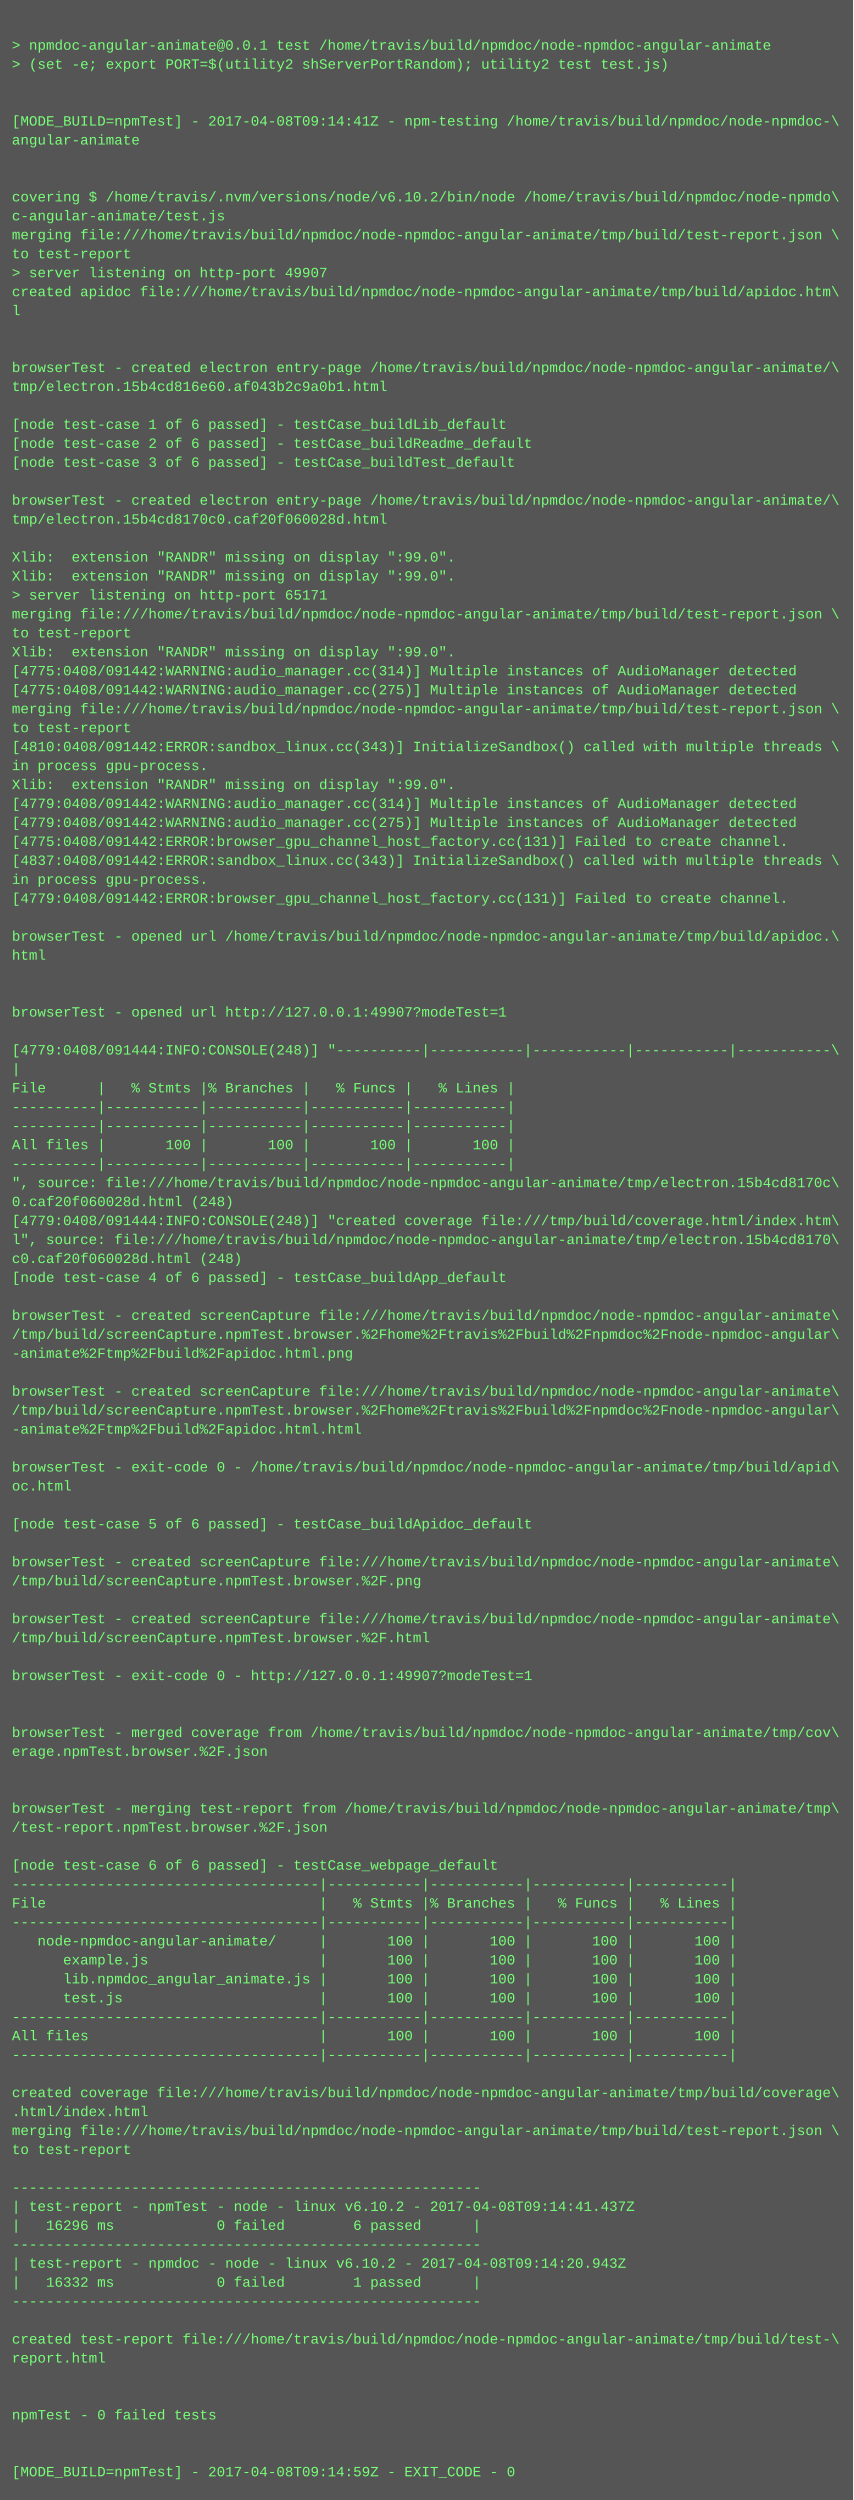
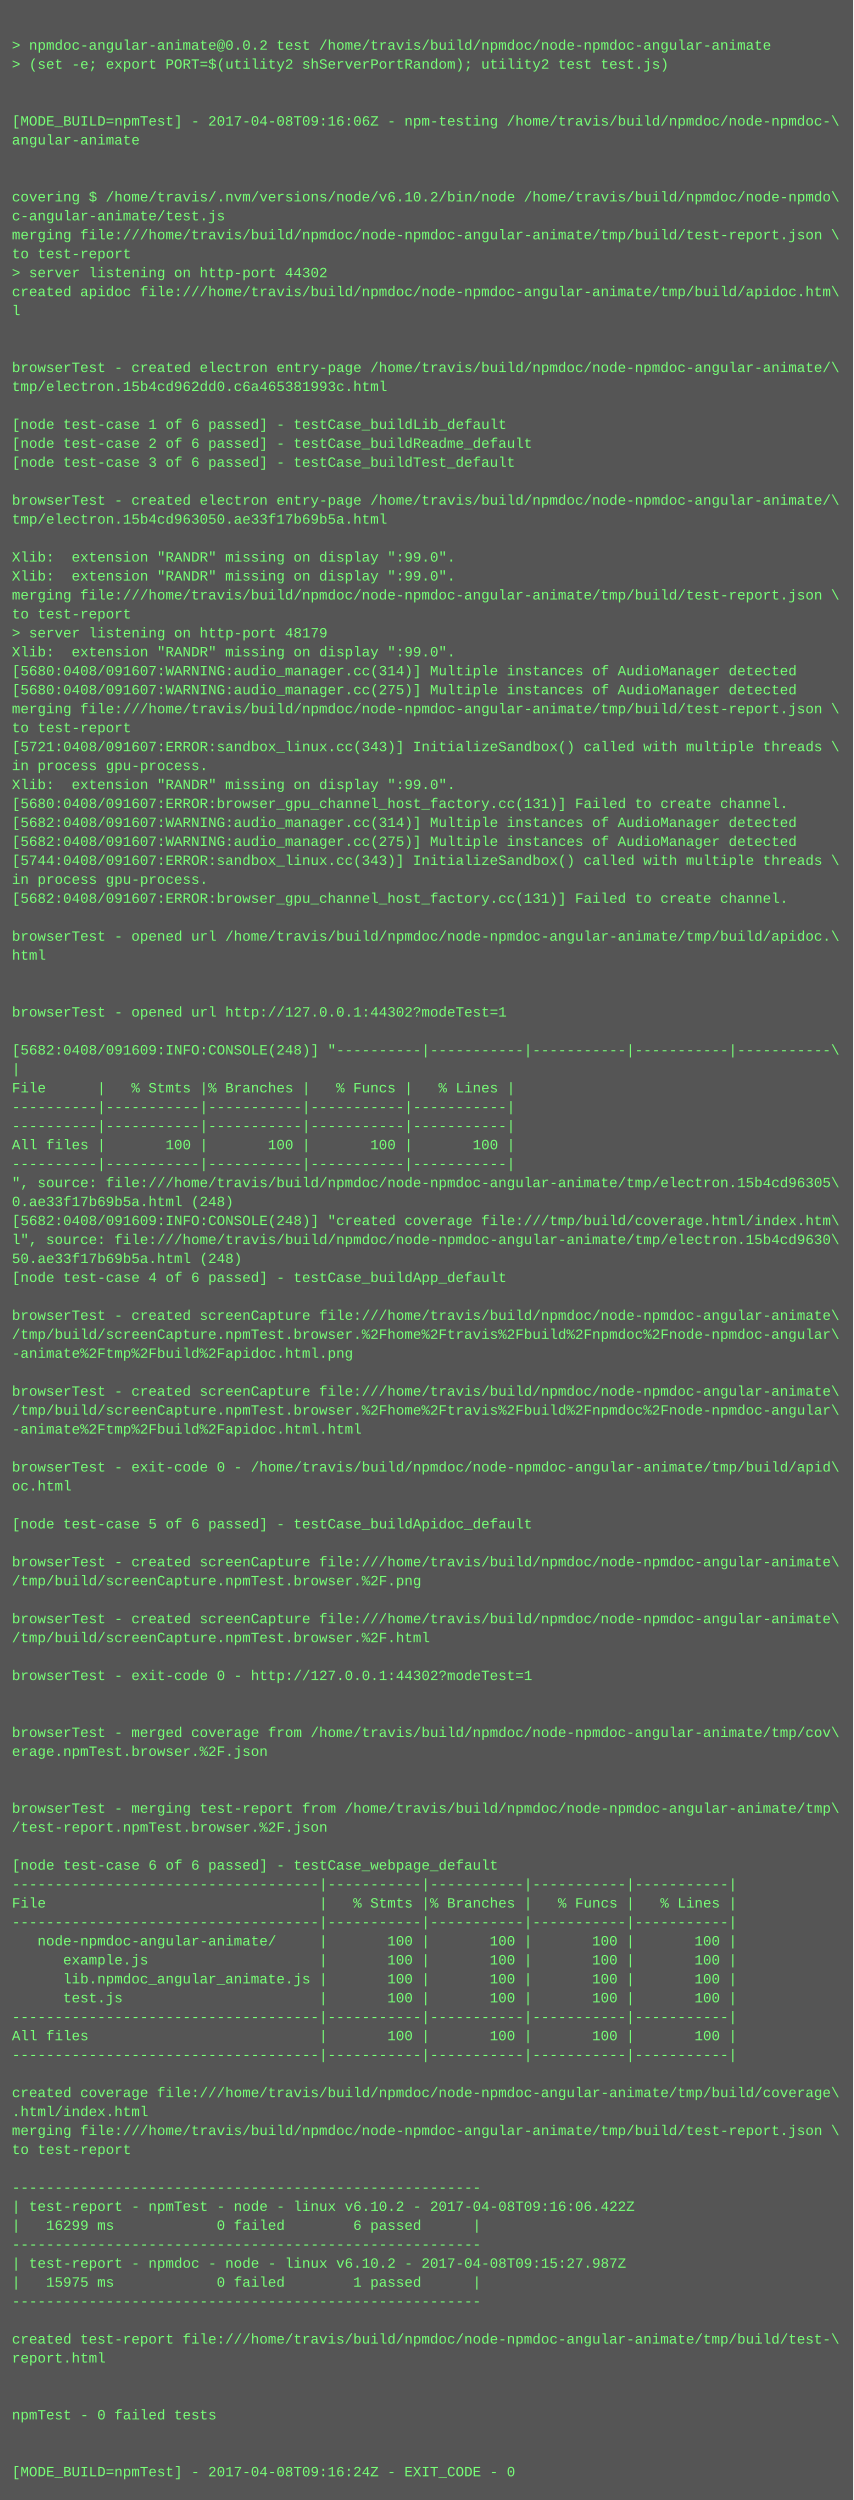
<svg xmlns="http://www.w3.org/2000/svg" height="2110" width="720">
  <rect height="2110" fill="#555" width="720" />
  <text fill="#7f7" font-family="Courier New" font-size="12" xml:space="preserve">
    <tspan x="10" y="26" />
-     <tspan x="10" y="42">&gt; npmdoc-angular-animate@0.0.1 test /home/travis/build/npmdoc/node-npmdoc-angular-animate</tspan>
+     <tspan x="10" y="42">&gt; npmdoc-angular-animate@0.0.2 test /home/travis/build/npmdoc/node-npmdoc-angular-animate</tspan>
    <tspan x="10" y="58">&gt; (set -e; export PORT=$(utility2 shServerPortRandom); utility2 test test.js)</tspan>
    <tspan x="10" y="74" />
    <tspan x="10" y="90" />
-     <tspan x="10" y="106">[MODE_BUILD=npmTest] - 2017-04-08T09:14:41Z - npm-testing /home/travis/build/npmdoc/node-npmdoc-\</tspan>
+     <tspan x="10" y="106">[MODE_BUILD=npmTest] - 2017-04-08T09:16:06Z - npm-testing /home/travis/build/npmdoc/node-npmdoc-\</tspan>
    <tspan x="10" y="122">angular-animate</tspan>
    <tspan x="10" y="138" />
    <tspan x="10" y="154" />
    <tspan x="10" y="170">covering $ /home/travis/.nvm/versions/node/v6.10.2/bin/node /home/travis/build/npmdoc/node-npmdo\</tspan>
    <tspan x="10" y="186">c-angular-animate/test.js</tspan>
    <tspan x="10" y="202">merging file:///home/travis/build/npmdoc/node-npmdoc-angular-animate/tmp/build/test-report.json \</tspan>
    <tspan x="10" y="218">to test-report</tspan>
-     <tspan x="10" y="234">&gt; server listening on http-port 49907</tspan>
+     <tspan x="10" y="234">&gt; server listening on http-port 44302</tspan>
    <tspan x="10" y="250">created apidoc file:///home/travis/build/npmdoc/node-npmdoc-angular-animate/tmp/build/apidoc.htm\</tspan>
    <tspan x="10" y="266">l</tspan>
    <tspan x="10" y="282" />
    <tspan x="10" y="298" />
    <tspan x="10" y="314">browserTest - created electron entry-page /home/travis/build/npmdoc/node-npmdoc-angular-animate/\</tspan>
-     <tspan x="10" y="330">tmp/electron.15b4cd816e60.af043b2c9a0b1.html</tspan>
+     <tspan x="10" y="330">tmp/electron.15b4cd962dd0.c6a465381993c.html</tspan>
    <tspan x="10" y="346" />
    <tspan x="10" y="362">[node test-case 1 of 6 passed] - testCase_buildLib_default</tspan>
    <tspan x="10" y="378">[node test-case 2 of 6 passed] - testCase_buildReadme_default</tspan>
    <tspan x="10" y="394">[node test-case 3 of 6 passed] - testCase_buildTest_default</tspan>
    <tspan x="10" y="410" />
    <tspan x="10" y="426">browserTest - created electron entry-page /home/travis/build/npmdoc/node-npmdoc-angular-animate/\</tspan>
-     <tspan x="10" y="442">tmp/electron.15b4cd8170c0.caf20f060028d.html</tspan>
+     <tspan x="10" y="442">tmp/electron.15b4cd963050.ae33f17b69b5a.html</tspan>
    <tspan x="10" y="458" />
    <tspan x="10" y="474">Xlib:  extension "RANDR" missing on display ":99.0".</tspan>
    <tspan x="10" y="490">Xlib:  extension "RANDR" missing on display ":99.0".</tspan>
-     <tspan x="10" y="506">&gt; server listening on http-port 65171</tspan>
-     <tspan x="10" y="522">merging file:///home/travis/build/npmdoc/node-npmdoc-angular-animate/tmp/build/test-report.json \</tspan>
-     <tspan x="10" y="538">to test-report</tspan>
+     <tspan x="10" y="506">merging file:///home/travis/build/npmdoc/node-npmdoc-angular-animate/tmp/build/test-report.json \</tspan>
+     <tspan x="10" y="522">to test-report</tspan>
+     <tspan x="10" y="538">&gt; server listening on http-port 48179</tspan>
    <tspan x="10" y="554">Xlib:  extension "RANDR" missing on display ":99.0".</tspan>
-     <tspan x="10" y="570">[4775:0408/091442:WARNING:audio_manager.cc(314)] Multiple instances of AudioManager detected</tspan>
-     <tspan x="10" y="586">[4775:0408/091442:WARNING:audio_manager.cc(275)] Multiple instances of AudioManager detected</tspan>
+     <tspan x="10" y="570">[5680:0408/091607:WARNING:audio_manager.cc(314)] Multiple instances of AudioManager detected</tspan>
+     <tspan x="10" y="586">[5680:0408/091607:WARNING:audio_manager.cc(275)] Multiple instances of AudioManager detected</tspan>
    <tspan x="10" y="602">merging file:///home/travis/build/npmdoc/node-npmdoc-angular-animate/tmp/build/test-report.json \</tspan>
    <tspan x="10" y="618">to test-report</tspan>
-     <tspan x="10" y="634">[4810:0408/091442:ERROR:sandbox_linux.cc(343)] InitializeSandbox() called with multiple threads \</tspan>
+     <tspan x="10" y="634">[5721:0408/091607:ERROR:sandbox_linux.cc(343)] InitializeSandbox() called with multiple threads \</tspan>
    <tspan x="10" y="650">in process gpu-process. </tspan>
    <tspan x="10" y="666">Xlib:  extension "RANDR" missing on display ":99.0".</tspan>
-     <tspan x="10" y="682">[4779:0408/091442:WARNING:audio_manager.cc(314)] Multiple instances of AudioManager detected</tspan>
-     <tspan x="10" y="698">[4779:0408/091442:WARNING:audio_manager.cc(275)] Multiple instances of AudioManager detected</tspan>
-     <tspan x="10" y="714">[4775:0408/091442:ERROR:browser_gpu_channel_host_factory.cc(131)] Failed to create channel.</tspan>
-     <tspan x="10" y="730">[4837:0408/091442:ERROR:sandbox_linux.cc(343)] InitializeSandbox() called with multiple threads \</tspan>
+     <tspan x="10" y="682">[5680:0408/091607:ERROR:browser_gpu_channel_host_factory.cc(131)] Failed to create channel.</tspan>
+     <tspan x="10" y="698">[5682:0408/091607:WARNING:audio_manager.cc(314)] Multiple instances of AudioManager detected</tspan>
+     <tspan x="10" y="714">[5682:0408/091607:WARNING:audio_manager.cc(275)] Multiple instances of AudioManager detected</tspan>
+     <tspan x="10" y="730">[5744:0408/091607:ERROR:sandbox_linux.cc(343)] InitializeSandbox() called with multiple threads \</tspan>
    <tspan x="10" y="746">in process gpu-process. </tspan>
-     <tspan x="10" y="762">[4779:0408/091442:ERROR:browser_gpu_channel_host_factory.cc(131)] Failed to create channel.</tspan>
+     <tspan x="10" y="762">[5682:0408/091607:ERROR:browser_gpu_channel_host_factory.cc(131)] Failed to create channel.</tspan>
    <tspan x="10" y="778" />
    <tspan x="10" y="794">browserTest - opened url /home/travis/build/npmdoc/node-npmdoc-angular-animate/tmp/build/apidoc.\</tspan>
    <tspan x="10" y="810">html</tspan>
    <tspan x="10" y="826" />
    <tspan x="10" y="842" />
-     <tspan x="10" y="858">browserTest - opened url http://127.0.0.1:49907?modeTest=1</tspan>
+     <tspan x="10" y="858">browserTest - opened url http://127.0.0.1:44302?modeTest=1</tspan>
    <tspan x="10" y="874" />
-     <tspan x="10" y="890">[4779:0408/091444:INFO:CONSOLE(248)] "----------|-----------|-----------|-----------|-----------\</tspan>
+     <tspan x="10" y="890">[5682:0408/091609:INFO:CONSOLE(248)] "----------|-----------|-----------|-----------|-----------\</tspan>
    <tspan x="10" y="906">|</tspan>
    <tspan x="10" y="922">File      |   % Stmts |% Branches |   % Funcs |   % Lines |</tspan>
    <tspan x="10" y="938">----------|-----------|-----------|-----------|-----------|</tspan>
    <tspan x="10" y="954">----------|-----------|-----------|-----------|-----------|</tspan>
    <tspan x="10" y="970">All files |       100 |       100 |       100 |       100 |</tspan>
    <tspan x="10" y="986">----------|-----------|-----------|-----------|-----------|</tspan>
-     <tspan x="10" y="1002">", source: file:///home/travis/build/npmdoc/node-npmdoc-angular-animate/tmp/electron.15b4cd8170c\</tspan>
-     <tspan x="10" y="1018">0.caf20f060028d.html (248)</tspan>
-     <tspan x="10" y="1034">[4779:0408/091444:INFO:CONSOLE(248)] "created coverage file:///tmp/build/coverage.html/index.htm\</tspan>
-     <tspan x="10" y="1050">l", source: file:///home/travis/build/npmdoc/node-npmdoc-angular-animate/tmp/electron.15b4cd8170\</tspan>
-     <tspan x="10" y="1066">c0.caf20f060028d.html (248)</tspan>
+     <tspan x="10" y="1002">", source: file:///home/travis/build/npmdoc/node-npmdoc-angular-animate/tmp/electron.15b4cd96305\</tspan>
+     <tspan x="10" y="1018">0.ae33f17b69b5a.html (248)</tspan>
+     <tspan x="10" y="1034">[5682:0408/091609:INFO:CONSOLE(248)] "created coverage file:///tmp/build/coverage.html/index.htm\</tspan>
+     <tspan x="10" y="1050">l", source: file:///home/travis/build/npmdoc/node-npmdoc-angular-animate/tmp/electron.15b4cd9630\</tspan>
+     <tspan x="10" y="1066">50.ae33f17b69b5a.html (248)</tspan>
    <tspan x="10" y="1082">[node test-case 4 of 6 passed] - testCase_buildApp_default</tspan>
    <tspan x="10" y="1098" />
    <tspan x="10" y="1114">browserTest - created screenCapture file:///home/travis/build/npmdoc/node-npmdoc-angular-animate\</tspan>
    <tspan x="10" y="1130">/tmp/build/screenCapture.npmTest.browser.%2Fhome%2Ftravis%2Fbuild%2Fnpmdoc%2Fnode-npmdoc-angular\</tspan>
    <tspan x="10" y="1146">-animate%2Ftmp%2Fbuild%2Fapidoc.html.png</tspan>
    <tspan x="10" y="1162" />
    <tspan x="10" y="1178">browserTest - created screenCapture file:///home/travis/build/npmdoc/node-npmdoc-angular-animate\</tspan>
    <tspan x="10" y="1194">/tmp/build/screenCapture.npmTest.browser.%2Fhome%2Ftravis%2Fbuild%2Fnpmdoc%2Fnode-npmdoc-angular\</tspan>
    <tspan x="10" y="1210">-animate%2Ftmp%2Fbuild%2Fapidoc.html.html</tspan>
    <tspan x="10" y="1226" />
    <tspan x="10" y="1242">browserTest - exit-code 0 - /home/travis/build/npmdoc/node-npmdoc-angular-animate/tmp/build/apid\</tspan>
    <tspan x="10" y="1258">oc.html</tspan>
    <tspan x="10" y="1274" />
    <tspan x="10" y="1290">[node test-case 5 of 6 passed] - testCase_buildApidoc_default</tspan>
    <tspan x="10" y="1306" />
    <tspan x="10" y="1322">browserTest - created screenCapture file:///home/travis/build/npmdoc/node-npmdoc-angular-animate\</tspan>
    <tspan x="10" y="1338">/tmp/build/screenCapture.npmTest.browser.%2F.png</tspan>
    <tspan x="10" y="1354" />
    <tspan x="10" y="1370">browserTest - created screenCapture file:///home/travis/build/npmdoc/node-npmdoc-angular-animate\</tspan>
    <tspan x="10" y="1386">/tmp/build/screenCapture.npmTest.browser.%2F.html</tspan>
    <tspan x="10" y="1402" />
-     <tspan x="10" y="1418">browserTest - exit-code 0 - http://127.0.0.1:49907?modeTest=1</tspan>
+     <tspan x="10" y="1418">browserTest - exit-code 0 - http://127.0.0.1:44302?modeTest=1</tspan>
    <tspan x="10" y="1434" />
    <tspan x="10" y="1450" />
    <tspan x="10" y="1466">browserTest - merged coverage from /home/travis/build/npmdoc/node-npmdoc-angular-animate/tmp/cov\</tspan>
    <tspan x="10" y="1482">erage.npmTest.browser.%2F.json</tspan>
    <tspan x="10" y="1498" />
    <tspan x="10" y="1514" />
    <tspan x="10" y="1530">browserTest - merging test-report from /home/travis/build/npmdoc/node-npmdoc-angular-animate/tmp\</tspan>
    <tspan x="10" y="1546">/test-report.npmTest.browser.%2F.json</tspan>
    <tspan x="10" y="1562" />
    <tspan x="10" y="1578">[node test-case 6 of 6 passed] - testCase_webpage_default</tspan>
    <tspan x="10" y="1594">------------------------------------|-----------|-----------|-----------|-----------|</tspan>
    <tspan x="10" y="1610">File                                |   % Stmts |% Branches |   % Funcs |   % Lines |</tspan>
    <tspan x="10" y="1626">------------------------------------|-----------|-----------|-----------|-----------|</tspan>
    <tspan x="10" y="1642">   node-npmdoc-angular-animate/     |       100 |       100 |       100 |       100 |</tspan>
    <tspan x="10" y="1658">      example.js                    |       100 |       100 |       100 |       100 |</tspan>
    <tspan x="10" y="1674">      lib.npmdoc_angular_animate.js |       100 |       100 |       100 |       100 |</tspan>
    <tspan x="10" y="1690">      test.js                       |       100 |       100 |       100 |       100 |</tspan>
    <tspan x="10" y="1706">------------------------------------|-----------|-----------|-----------|-----------|</tspan>
    <tspan x="10" y="1722">All files                           |       100 |       100 |       100 |       100 |</tspan>
    <tspan x="10" y="1738">------------------------------------|-----------|-----------|-----------|-----------|</tspan>
    <tspan x="10" y="1754" />
    <tspan x="10" y="1770">created coverage file:///home/travis/build/npmdoc/node-npmdoc-angular-animate/tmp/build/coverage\</tspan>
    <tspan x="10" y="1786">.html/index.html</tspan>
    <tspan x="10" y="1802">merging file:///home/travis/build/npmdoc/node-npmdoc-angular-animate/tmp/build/test-report.json \</tspan>
    <tspan x="10" y="1818">to test-report</tspan>
    <tspan x="10" y="1834" />
    <tspan x="10" y="1850">-------------------------------------------------------</tspan>
-     <tspan x="10" y="1866">| test-report - npmTest - node - linux v6.10.2 - 2017-04-08T09:14:41.437Z</tspan>
-     <tspan x="10" y="1882">|   16296 ms            0 failed        6 passed      |</tspan>
+     <tspan x="10" y="1866">| test-report - npmTest - node - linux v6.10.2 - 2017-04-08T09:16:06.422Z</tspan>
+     <tspan x="10" y="1882">|   16299 ms            0 failed        6 passed      |</tspan>
    <tspan x="10" y="1898">-------------------------------------------------------</tspan>
-     <tspan x="10" y="1914">| test-report - npmdoc - node - linux v6.10.2 - 2017-04-08T09:14:20.943Z</tspan>
-     <tspan x="10" y="1930">|   16332 ms            0 failed        1 passed      |</tspan>
+     <tspan x="10" y="1914">| test-report - npmdoc - node - linux v6.10.2 - 2017-04-08T09:15:27.987Z</tspan>
+     <tspan x="10" y="1930">|   15975 ms            0 failed        1 passed      |</tspan>
    <tspan x="10" y="1946">-------------------------------------------------------</tspan>
    <tspan x="10" y="1962" />
    <tspan x="10" y="1978">created test-report file:///home/travis/build/npmdoc/node-npmdoc-angular-animate/tmp/build/test-\</tspan>
    <tspan x="10" y="1994">report.html</tspan>
    <tspan x="10" y="2010" />
    <tspan x="10" y="2026" />
    <tspan x="10" y="2042">npmTest - 0 failed tests</tspan>
    <tspan x="10" y="2058" />
    <tspan x="10" y="2074" />
-     <tspan x="10" y="2090">[MODE_BUILD=npmTest] - 2017-04-08T09:14:59Z - EXIT_CODE - 0</tspan>
+     <tspan x="10" y="2090">[MODE_BUILD=npmTest] - 2017-04-08T09:16:24Z - EXIT_CODE - 0</tspan>
  </text>
</svg>
